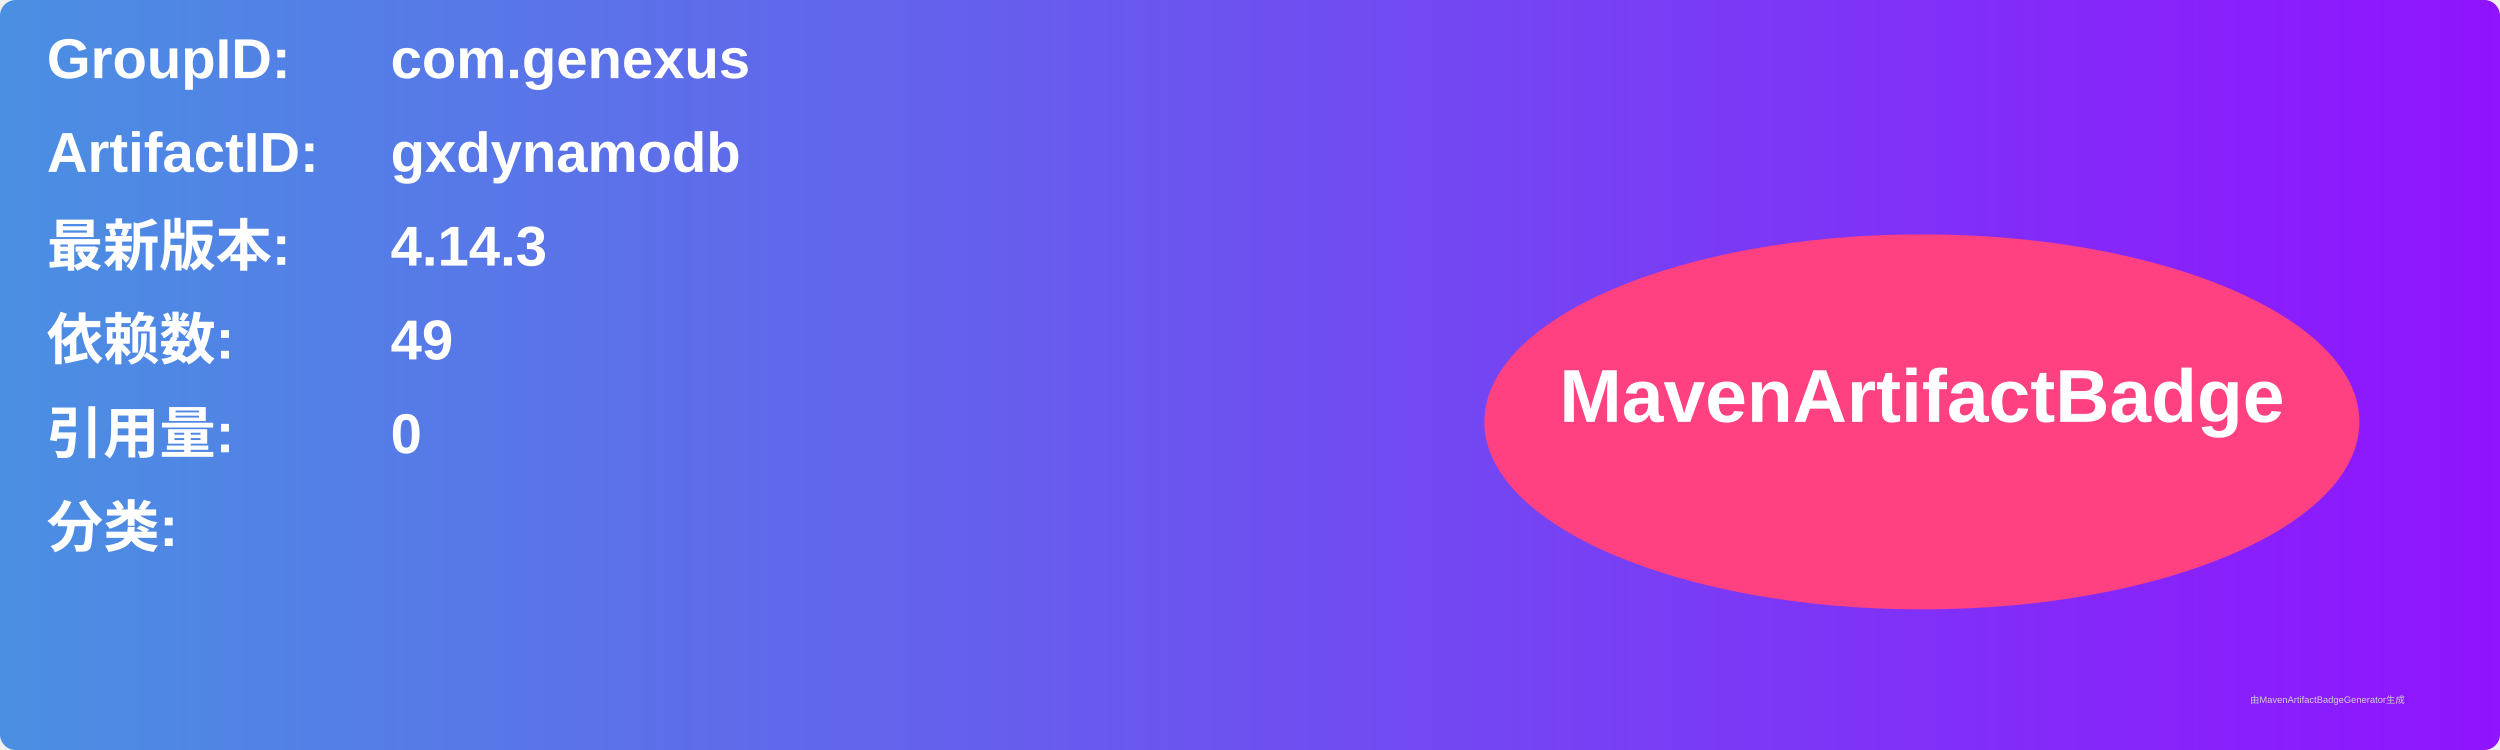
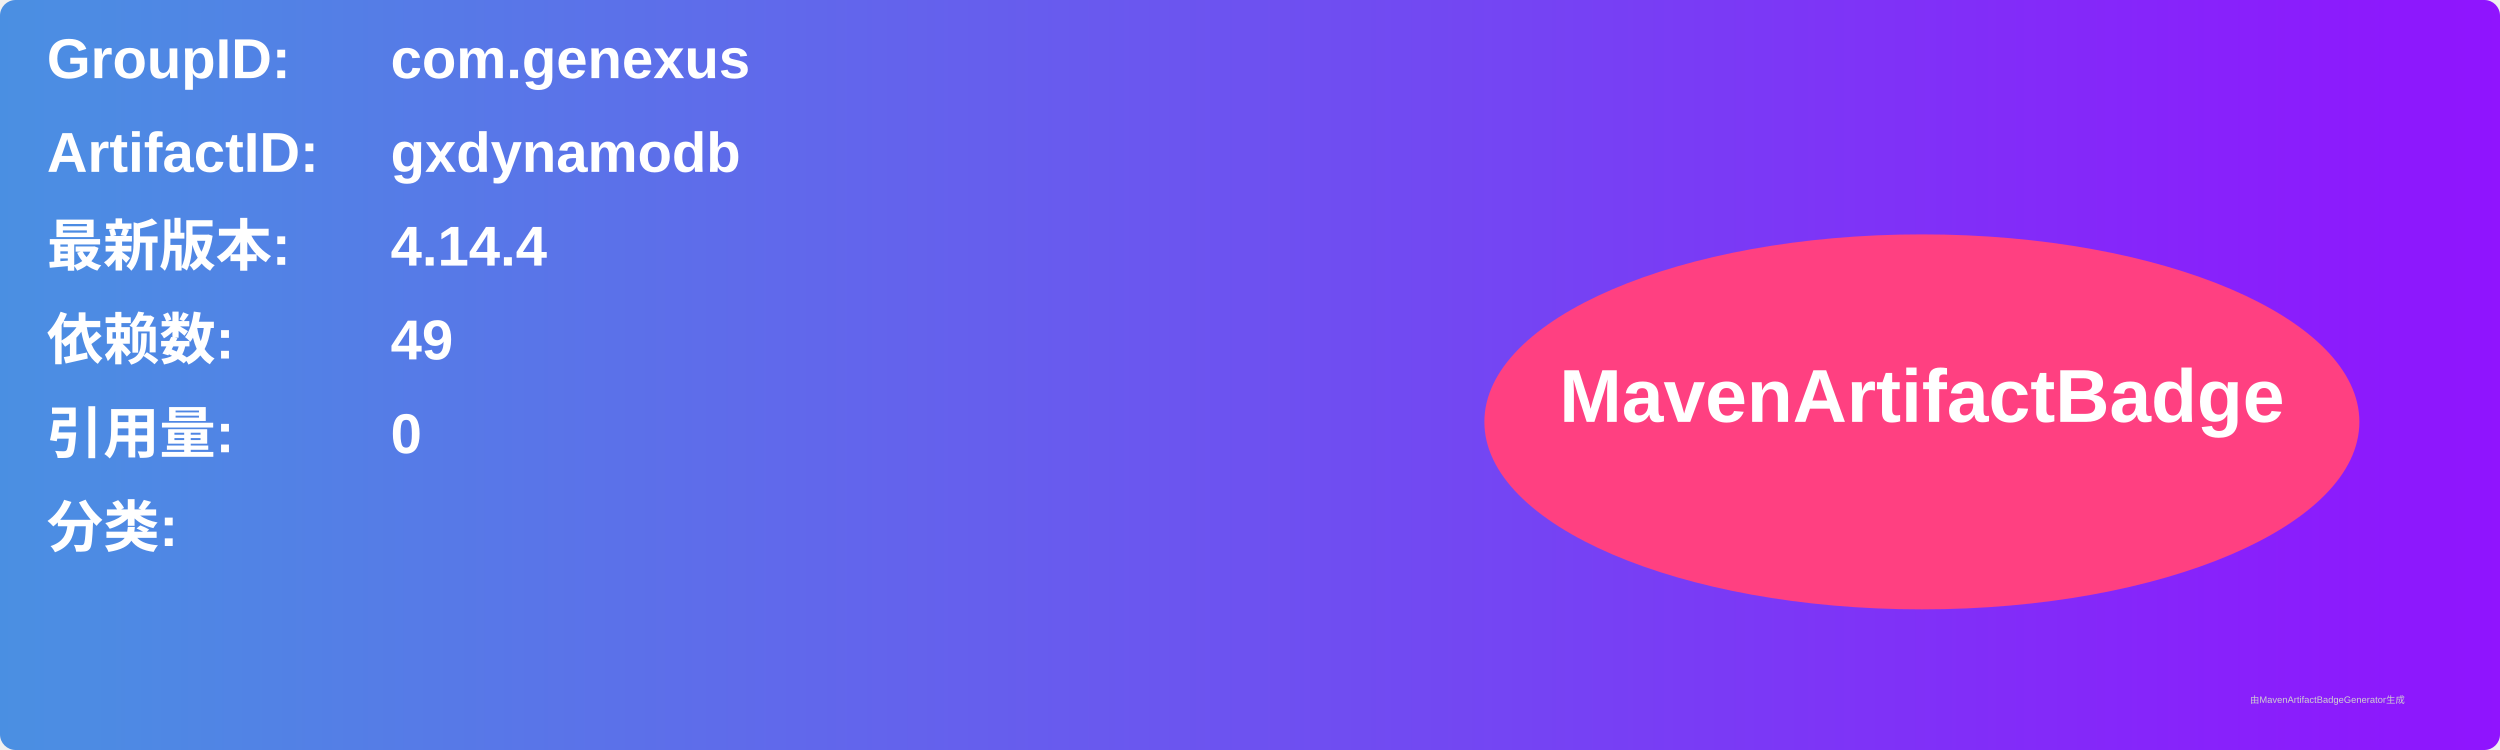
<svg xmlns="http://www.w3.org/2000/svg" width="800" height="240" viewBox="0 0 800 240">
  <linearGradient id="grad" x1="0%" y1="0%" x2="100%" y2="0%">
    <stop offset="0%" stop-color="#4a90e2" />
    <stop offset="100%" stop-color="#9013fe" />
  </linearGradient>
  <rect width="100%" height="100%" rx="5" ry="5" fill="url(#grad)" />
  <g transform="translate(15, 15)">
    <text x="0" y="10" font-family="Arial" font-size="18" fill="white" font-weight="bold" width="260">GroupID:</text>
    <text x="110" y="10" font-family="Arial" font-size="18" fill="white" font-weight="bold" width="460">com.genexus</text>
    <text x="0" y="40" font-family="Arial" font-size="18" fill="white" font-weight="bold" width="260">ArtifactID:</text>
    <text x="110" y="40" font-family="Arial" font-size="18" fill="white" font-weight="bold" width="460">gxdynamodb</text>
    <text x="0" y="70" font-family="Arial" font-size="18" fill="white" font-weight="bold">最新版本:</text>
    <text x="110" y="70" font-family="Arial" font-size="18" fill="white" font-weight="bold">
-       <tspan font-weight="bold">4.14.3</tspan>
+       <tspan font-weight="bold">4.14.4</tspan>
    </text>
    <text x="0" y="100" font-family="Arial" font-size="18" fill="white" font-weight="bold">依赖数: </text>
    <text x="110" y="100" font-family="Arial" font-size="18" fill="white">
      <tspan font-weight="bold">49</tspan>
    </text>
    <text x="0" y="130" font-family="Arial" font-size="18" fill="white" font-weight="bold">引用量: </text>
    <text x="110" y="130" font-family="Arial" font-size="18" fill="white">
      <tspan font-weight="bold">0</tspan>
    </text>
    <text x="0" y="160" font-family="Arial" font-size="18" fill="white" font-weight="bold">分类:</text>
    <text x="10" y="190" font-family="Arial" font-size="10" fill="white">
      <tspan font-weight="bold" />
    </text>
    <ellipse cx="600" cy="120" rx="140" ry="60" fill="#ff4081" />
    <text x="600" y="120" text-anchor="middle" font-family="Arial" font-size="24" fill="white" font-weight="bold">MavenArtifactBadge</text>
  </g>
  <text x="720" y="225" font-family="Arial" font-size="3" fill="#d0d0d0">由MavenArtifactBadgeGenerator生成</text>
</svg>
